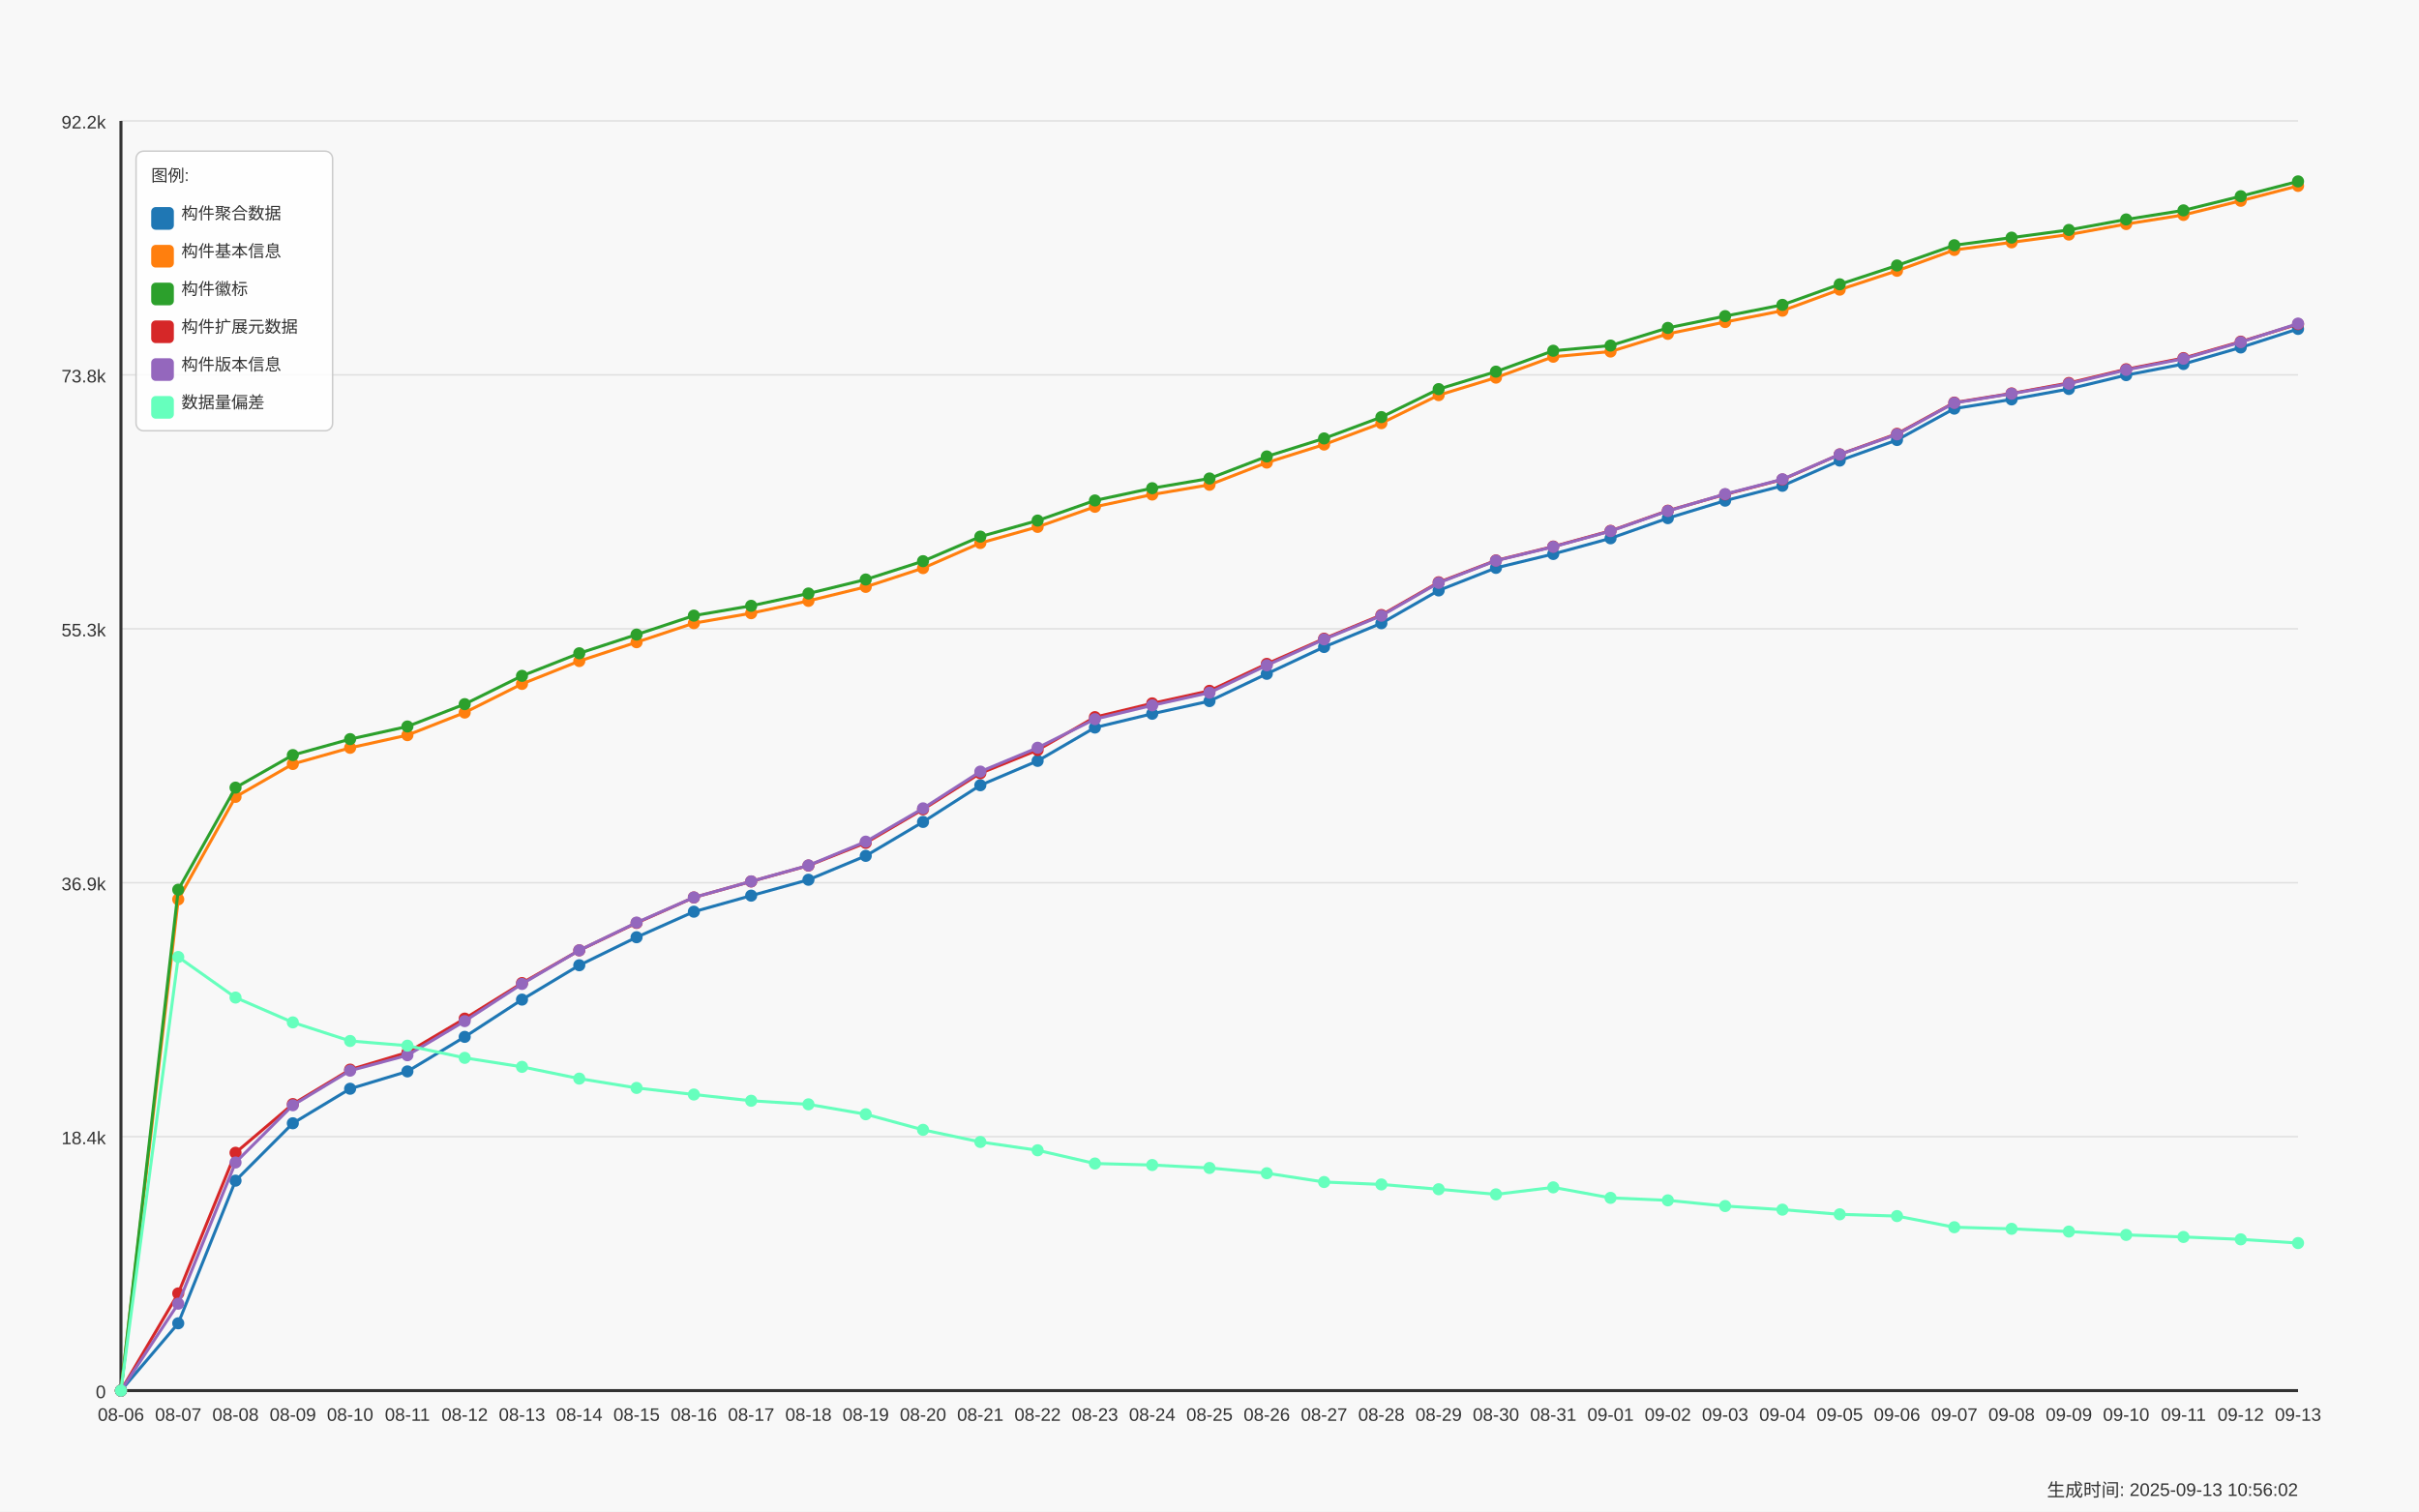
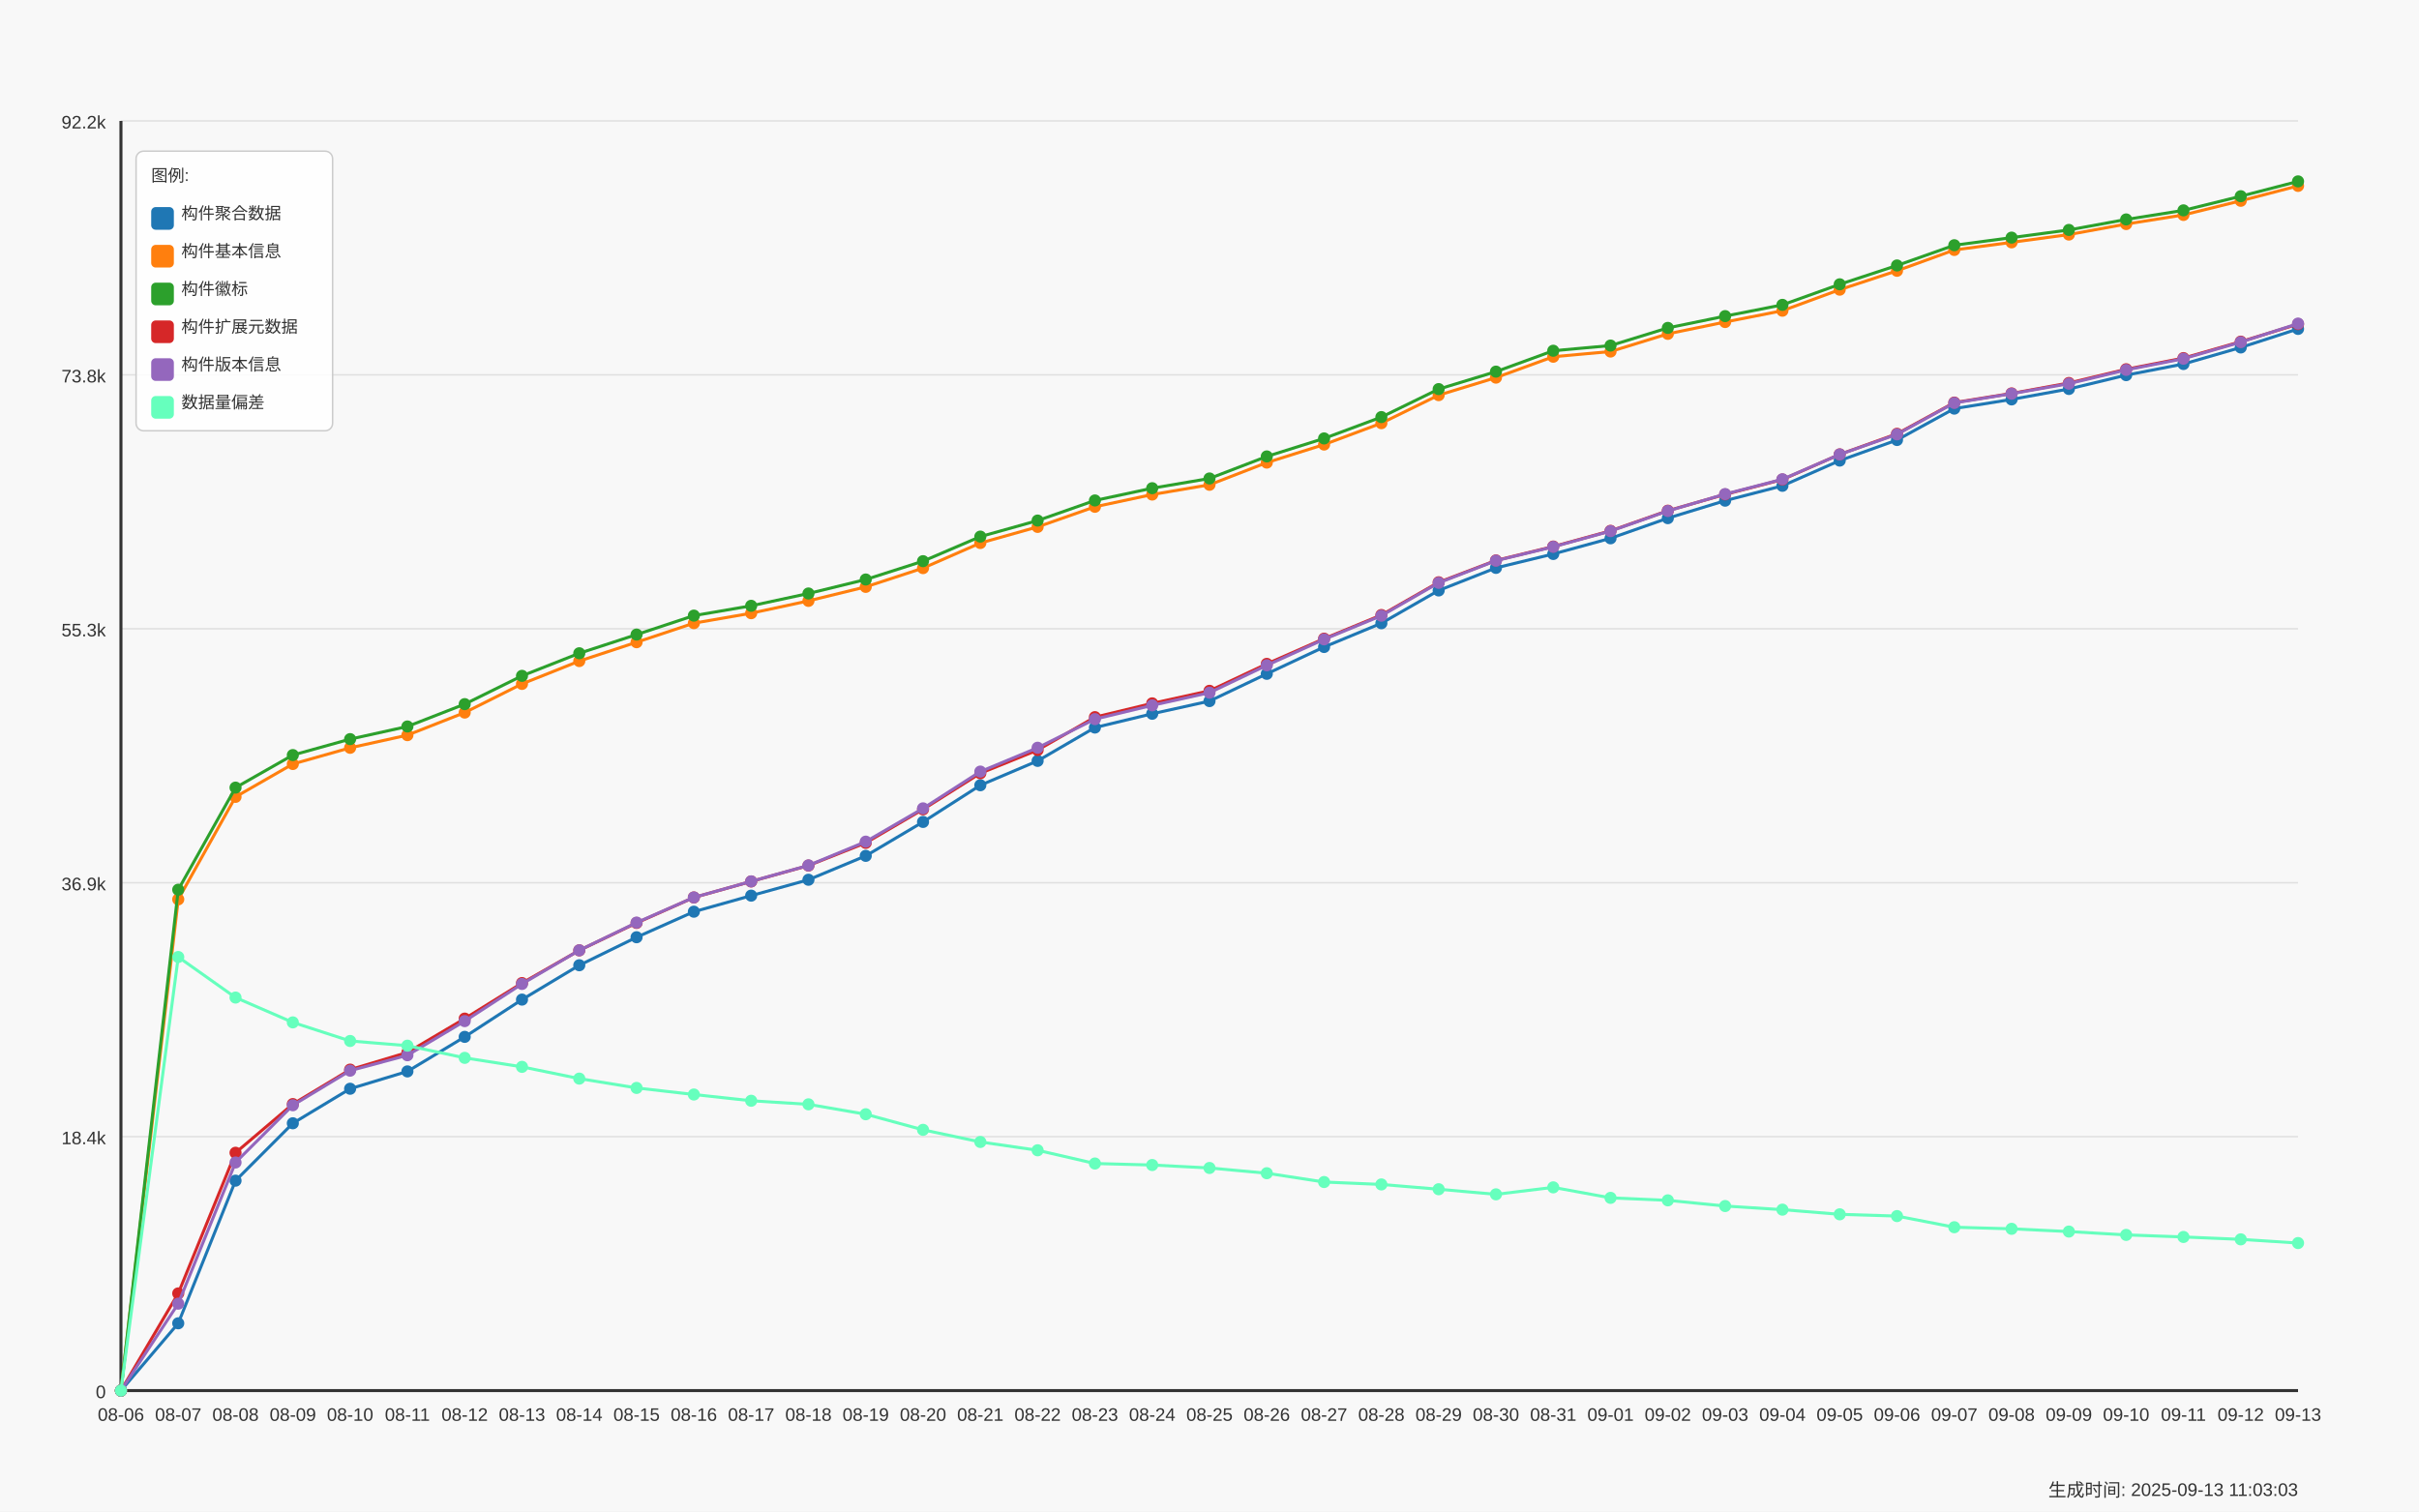
<svg xmlns="http://www.w3.org/2000/svg" width="1600" height="1000" viewBox="0 0 1600 1000">
  <style>
  text {
    font-family: Arial, sans-serif;
    font-size: 12px;
    fill: #333;
  }
  .axis-label { font-size: 14px; }
  .title { font-size: 18px; font-weight: bold; }
  .legend-item { font-size: 11px; }
  .legend-box { fill: white; fill-opacity: 0.85; stroke: #cccccc; stroke-width: 1; rx: 5; }
</style>
  <text x="800.0" y="30" text-anchor="middle" class="title">Daily Data Growth Trend</text>
  <text x="800.0" y="980" text-anchor="middle" class="axis-label">Date</text>
  <g transform="rotate(-90)">
    <text x="-500.0" y="20" text-anchor="middle" class="axis-label">Count</text>
  </g>
  <rect x="0" y="0" width="1600" height="1000" fill="#f8f8f8" />
  <line x1="80" y1="920.0" x2="1520" y2="920.0" stroke="#e0e0e0" stroke-width="1" />
  <text x="70" y="925.0" text-anchor="end">0</text>
  <line x1="80" y1="752.0" x2="1520" y2="752.0" stroke="#e0e0e0" stroke-width="1" />
  <text x="70" y="757.0" text-anchor="end">18.4k</text>
  <line x1="80" y1="584.0" x2="1520" y2="584.0" stroke="#e0e0e0" stroke-width="1" />
  <text x="70" y="589.0" text-anchor="end">36.9k</text>
  <line x1="80" y1="416.0" x2="1520" y2="416.0" stroke="#e0e0e0" stroke-width="1" />
  <text x="70" y="421.0" text-anchor="end">55.3k</text>
  <line x1="80" y1="248.0" x2="1520" y2="248.0" stroke="#e0e0e0" stroke-width="1" />
  <text x="70" y="253.0" text-anchor="end">73.8k</text>
  <line x1="80" y1="80.0" x2="1520" y2="80.0" stroke="#e0e0e0" stroke-width="1" />
  <text x="70" y="85.0" text-anchor="end">92.2k</text>
  <line x1="80" y1="80" x2="80" y2="920" stroke="#333333" stroke-width="2" />
  <line x1="80" y1="920" x2="1520" y2="920" stroke="#333333" stroke-width="2" />
  <circle cx="80.0" cy="920.0" r="4" fill="#1f77b4" />
  <circle cx="117.895" cy="875.472" r="4" fill="#1f77b4" />
  <circle cx="155.789" cy="781.105" r="4" fill="#1f77b4" />
  <circle cx="193.684" cy="743.145" r="4" fill="#1f77b4" />
  <circle cx="231.579" cy="720.298" r="4" fill="#1f77b4" />
  <circle cx="269.474" cy="708.829" r="4" fill="#1f77b4" />
  <circle cx="307.368" cy="685.982" r="4" fill="#1f77b4" />
  <circle cx="345.263" cy="661.322" r="4" fill="#1f77b4" />
  <circle cx="383.158" cy="638.594" r="4" fill="#1f77b4" />
  <circle cx="421.053" cy="620.065" r="4" fill="#1f77b4" />
  <circle cx="458.947" cy="603.167" r="4" fill="#1f77b4" />
  <circle cx="496.842" cy="592.545" r="4" fill="#1f77b4" />
  <circle cx="534.737" cy="582.032" r="4" fill="#1f77b4" />
  <circle cx="572.632" cy="566.227" r="4" fill="#1f77b4" />
  <circle cx="610.526" cy="543.781" r="4" fill="#1f77b4" />
  <circle cx="648.421" cy="519.504" r="4" fill="#1f77b4" />
  <circle cx="686.316" cy="503.389" r="4" fill="#1f77b4" />
  <circle cx="724.211" cy="481.334" r="4" fill="#1f77b4" />
  <circle cx="762.105" cy="472.224" r="4" fill="#1f77b4" />
  <circle cx="800.0" cy="463.834" r="4" fill="#1f77b4" />
  <circle cx="837.895" cy="445.788" r="4" fill="#1f77b4" />
  <circle cx="875.789" cy="428.043" r="4" fill="#1f77b4" />
  <circle cx="913.684" cy="412.329" r="4" fill="#1f77b4" />
  <circle cx="951.579" cy="390.638" r="4" fill="#1f77b4" />
  <circle cx="989.474" cy="375.708" r="4" fill="#1f77b4" />
  <circle cx="1027.368" cy="366.507" r="4" fill="#1f77b4" />
  <circle cx="1065.263" cy="356.131" r="4" fill="#1f77b4" />
  <circle cx="1103.158" cy="342.804" r="4" fill="#1f77b4" />
  <circle cx="1141.053" cy="331.234" r="4" fill="#1f77b4" />
  <circle cx="1178.947" cy="321.405" r="4" fill="#1f77b4" />
  <circle cx="1216.842" cy="304.716" r="4" fill="#1f77b4" />
  <circle cx="1254.737" cy="291.097" r="4" fill="#1f77b4" />
  <circle cx="1292.632" cy="270.327" r="4" fill="#1f77b4" />
  <circle cx="1330.526" cy="264.242" r="4" fill="#1f77b4" />
  <circle cx="1368.421" cy="257.337" r="4" fill="#1f77b4" />
  <circle cx="1406.316" cy="248.182" r="4" fill="#1f77b4" />
  <circle cx="1444.211" cy="240.821" r="4" fill="#1f77b4" />
  <circle cx="1482.105" cy="229.881" r="4" fill="#1f77b4" />
  <circle cx="1520.0" cy="217.61" r="4" fill="#1f77b4" />
  <path d="M 80.0 920.0 L 117.895 875.472 L 155.789 781.105 L 193.684 743.145 L 231.579 720.298 L 269.474 708.829 L 307.368 685.982 L 345.263 661.322 L 383.158 638.594 L 421.053 620.065 L 458.947 603.167 L 496.842 592.545 L 534.737 582.032 L 572.632 566.227 L 610.526 543.781 L 648.421 519.504 L 686.316 503.389 L 724.211 481.334 L 762.105 472.224 L 800.0 463.834 L 837.895 445.788 L 875.789 428.043 L 913.684 412.329 L 951.579 390.638 L 989.474 375.708 L 1027.368 366.507 L 1065.263 356.131 L 1103.158 342.804 L 1141.053 331.234 L 1178.947 321.405 L 1216.842 304.716 L 1254.737 291.097 L 1292.632 270.327 L 1330.526 264.242 L 1368.421 257.337 L 1406.316 248.182 L 1444.211 240.821 L 1482.105 229.881 L 1520.0 217.61" fill="none" stroke="#1f77b4" stroke-width="2" />
  <circle cx="80.0" cy="920.0" r="4" fill="#ff7f0e" />
  <circle cx="117.895" cy="595.004" r="4" fill="#ff7f0e" />
  <circle cx="155.789" cy="527.201" r="4" fill="#ff7f0e" />
  <circle cx="193.684" cy="505.456" r="4" fill="#ff7f0e" />
  <circle cx="231.579" cy="494.744" r="4" fill="#ff7f0e" />
  <circle cx="269.474" cy="486.363" r="4" fill="#ff7f0e" />
  <circle cx="307.368" cy="471.423" r="4" fill="#ff7f0e" />
  <circle cx="345.263" cy="452.466" r="4" fill="#ff7f0e" />
  <circle cx="383.158" cy="437.344" r="4" fill="#ff7f0e" />
  <circle cx="421.053" cy="424.882" r="4" fill="#ff7f0e" />
  <circle cx="458.947" cy="412.274" r="4" fill="#ff7f0e" />
  <circle cx="496.842" cy="405.688" r="4" fill="#ff7f0e" />
  <circle cx="534.737" cy="397.534" r="4" fill="#ff7f0e" />
  <circle cx="572.632" cy="388.261" r="4" fill="#ff7f0e" />
  <circle cx="610.526" cy="375.854" r="4" fill="#ff7f0e" />
  <circle cx="648.421" cy="359.247" r="4" fill="#ff7f0e" />
  <circle cx="686.316" cy="348.588" r="4" fill="#ff7f0e" />
  <circle cx="724.211" cy="335.279" r="4" fill="#ff7f0e" />
  <circle cx="762.105" cy="327.181" r="4" fill="#ff7f0e" />
  <circle cx="800.0" cy="320.722" r="4" fill="#ff7f0e" />
  <circle cx="837.895" cy="306.046" r="4" fill="#ff7f0e" />
  <circle cx="875.789" cy="294.104" r="4" fill="#ff7f0e" />
  <circle cx="913.684" cy="279.965" r="4" fill="#ff7f0e" />
  <circle cx="951.579" cy="261.418" r="4" fill="#ff7f0e" />
  <circle cx="989.474" cy="249.831" r="4" fill="#ff7f0e" />
  <circle cx="1027.368" cy="236.002" r="4" fill="#ff7f0e" />
  <circle cx="1065.263" cy="232.568" r="4" fill="#ff7f0e" />
  <circle cx="1103.158" cy="220.871" r="4" fill="#ff7f0e" />
  <circle cx="1141.053" cy="213.046" r="4" fill="#ff7f0e" />
  <circle cx="1178.947" cy="205.558" r="4" fill="#ff7f0e" />
  <circle cx="1216.842" cy="191.638" r="4" fill="#ff7f0e" />
  <circle cx="1254.737" cy="179.14" r="4" fill="#ff7f0e" />
  <circle cx="1292.632" cy="165.366" r="4" fill="#ff7f0e" />
  <circle cx="1330.526" cy="160.338" r="4" fill="#ff7f0e" />
  <circle cx="1368.421" cy="155.181" r="4" fill="#ff7f0e" />
  <circle cx="1406.316" cy="148.231" r="4" fill="#ff7f0e" />
  <circle cx="1444.211" cy="142.2" r="4" fill="#ff7f0e" />
  <circle cx="1482.105" cy="132.845" r="4" fill="#ff7f0e" />
  <circle cx="1520.0" cy="122.979" r="4" fill="#ff7f0e" />
  <path d="M 80.0 920.0 L 117.895 595.004 L 155.789 527.201 L 193.684 505.456 L 231.579 494.744 L 269.474 486.363 L 307.368 471.423 L 345.263 452.466 L 383.158 437.344 L 421.053 424.882 L 458.947 412.274 L 496.842 405.688 L 534.737 397.534 L 572.632 388.261 L 610.526 375.854 L 648.421 359.247 L 686.316 348.588 L 724.211 335.279 L 762.105 327.181 L 800.0 320.722 L 837.895 306.046 L 875.789 294.104 L 913.684 279.965 L 951.579 261.418 L 989.474 249.831 L 1027.368 236.002 L 1065.263 232.568 L 1103.158 220.871 L 1141.053 213.046 L 1178.947 205.558 L 1216.842 191.638 L 1254.737 179.14 L 1292.632 165.366 L 1330.526 160.338 L 1368.421 155.181 L 1406.316 148.231 L 1444.211 142.2 L 1482.105 132.845 L 1520.0 122.979" fill="none" stroke="#ff7f0e" stroke-width="2" />
  <circle cx="80.0" cy="920.0" r="4" fill="#2ca02c" />
  <circle cx="117.895" cy="588.618" r="4" fill="#2ca02c" />
  <circle cx="155.789" cy="521.079" r="4" fill="#2ca02c" />
  <circle cx="193.684" cy="499.544" r="4" fill="#2ca02c" />
  <circle cx="231.579" cy="488.995" r="4" fill="#2ca02c" />
  <circle cx="269.474" cy="480.633" r="4" fill="#2ca02c" />
  <circle cx="307.368" cy="465.848" r="4" fill="#2ca02c" />
  <circle cx="345.263" cy="447.136" r="4" fill="#2ca02c" />
  <circle cx="383.158" cy="432.188" r="4" fill="#2ca02c" />
  <circle cx="421.053" cy="419.826" r="4" fill="#2ca02c" />
  <circle cx="458.947" cy="407.282" r="4" fill="#2ca02c" />
  <circle cx="496.842" cy="400.796" r="4" fill="#2ca02c" />
  <circle cx="534.737" cy="392.643" r="4" fill="#2ca02c" />
  <circle cx="572.632" cy="383.396" r="4" fill="#2ca02c" />
  <circle cx="610.526" cy="371.262" r="4" fill="#2ca02c" />
  <circle cx="648.421" cy="355.011" r="4" fill="#2ca02c" />
  <circle cx="686.316" cy="344.398" r="4" fill="#2ca02c" />
  <circle cx="724.211" cy="331.098" r="4" fill="#2ca02c" />
  <circle cx="762.105" cy="322.99" r="4" fill="#2ca02c" />
  <circle cx="800.0" cy="316.55" r="4" fill="#2ca02c" />
  <circle cx="837.895" cy="301.974" r="4" fill="#2ca02c" />
  <circle cx="875.789" cy="290.059" r="4" fill="#2ca02c" />
  <circle cx="913.684" cy="275.939" r="4" fill="#2ca02c" />
  <circle cx="951.579" cy="257.419" r="4" fill="#2ca02c" />
  <circle cx="989.474" cy="245.868" r="4" fill="#2ca02c" />
  <circle cx="1027.368" cy="232.049" r="4" fill="#2ca02c" />
  <circle cx="1065.263" cy="228.623" r="4" fill="#2ca02c" />
  <circle cx="1103.158" cy="216.936" r="4" fill="#2ca02c" />
  <circle cx="1141.053" cy="209.138" r="4" fill="#2ca02c" />
  <circle cx="1178.947" cy="201.695" r="4" fill="#2ca02c" />
  <circle cx="1216.842" cy="188.095" r="4" fill="#2ca02c" />
  <circle cx="1254.737" cy="175.633" r="4" fill="#2ca02c" />
  <circle cx="1292.632" cy="162.241" r="4" fill="#2ca02c" />
  <circle cx="1330.526" cy="157.213" r="4" fill="#2ca02c" />
  <circle cx="1368.421" cy="152.121" r="4" fill="#2ca02c" />
  <circle cx="1406.316" cy="145.179" r="4" fill="#2ca02c" />
  <circle cx="1444.211" cy="139.176" r="4" fill="#2ca02c" />
  <circle cx="1482.105" cy="129.82" r="4" fill="#2ca02c" />
  <circle cx="1520.0" cy="120.0" r="4" fill="#2ca02c" />
  <path d="M 80.0 920.0 L 117.895 588.618 L 155.789 521.079 L 193.684 499.544 L 231.579 488.995 L 269.474 480.633 L 307.368 465.848 L 345.263 447.136 L 383.158 432.188 L 421.053 419.826 L 458.947 407.282 L 496.842 400.796 L 534.737 392.643 L 572.632 383.396 L 610.526 371.262 L 648.421 355.011 L 686.316 344.398 L 724.211 331.098 L 762.105 322.99 L 800.0 316.55 L 837.895 301.974 L 875.789 290.059 L 913.684 275.939 L 951.579 257.419 L 989.474 245.868 L 1027.368 232.049 L 1065.263 228.623 L 1103.158 216.936 L 1141.053 209.138 L 1178.947 201.695 L 1216.842 188.095 L 1254.737 175.633 L 1292.632 162.241 L 1330.526 157.213 L 1368.421 152.121 L 1406.316 145.179 L 1444.211 139.176 L 1482.105 129.82 L 1520.0 120.0" fill="none" stroke="#2ca02c" stroke-width="2" />
  <circle cx="80.0" cy="920.0" r="4" fill="#d62728" />
  <circle cx="117.895" cy="855.704" r="4" fill="#d62728" />
  <circle cx="155.789" cy="762.649" r="4" fill="#d62728" />
  <circle cx="193.684" cy="730.446" r="4" fill="#d62728" />
  <circle cx="231.579" cy="707.645" r="4" fill="#d62728" />
  <circle cx="269.474" cy="696.276" r="4" fill="#d62728" />
  <circle cx="307.368" cy="673.894" r="4" fill="#d62728" />
  <circle cx="345.263" cy="650.382" r="4" fill="#d62728" />
  <circle cx="383.158" cy="628.737" r="4" fill="#d62728" />
  <circle cx="421.053" cy="610.6" r="4" fill="#d62728" />
  <circle cx="458.947" cy="593.756" r="4" fill="#d62728" />
  <circle cx="496.842" cy="583.153" r="4" fill="#d62728" />
  <circle cx="534.737" cy="572.649" r="4" fill="#d62728" />
  <circle cx="572.632" cy="557.627" r="4" fill="#d62728" />
  <circle cx="610.526" cy="535.445" r="4" fill="#d62728" />
  <circle cx="648.421" cy="511.578" r="4" fill="#d62728" />
  <circle cx="686.316" cy="496.228" r="4" fill="#d62728" />
  <circle cx="724.211" cy="474.447" r="4" fill="#d62728" />
  <circle cx="762.105" cy="465.338" r="4" fill="#d62728" />
  <circle cx="800.0" cy="457.039" r="4" fill="#d62728" />
  <circle cx="837.895" cy="439.211" r="4" fill="#d62728" />
  <circle cx="875.789" cy="422.54" r="4" fill="#d62728" />
  <circle cx="913.684" cy="406.89" r="4" fill="#d62728" />
  <circle cx="951.579" cy="385.218" r="4" fill="#d62728" />
  <circle cx="989.474" cy="370.779" r="4" fill="#d62728" />
  <circle cx="1027.368" cy="361.579" r="4" fill="#d62728" />
  <circle cx="1065.263" cy="351.194" r="4" fill="#d62728" />
  <circle cx="1103.158" cy="337.866" r="4" fill="#d62728" />
  <circle cx="1141.053" cy="327.071" r="4" fill="#d62728" />
  <circle cx="1178.947" cy="317.26" r="4" fill="#d62728" />
  <circle cx="1216.842" cy="300.608" r="4" fill="#d62728" />
  <circle cx="1254.737" cy="286.998" r="4" fill="#d62728" />
  <circle cx="1292.632" cy="266.337" r="4" fill="#d62728" />
  <circle cx="1330.526" cy="260.279" r="4" fill="#d62728" />
  <circle cx="1368.421" cy="253.374" r="4" fill="#d62728" />
  <circle cx="1406.316" cy="244.283" r="4" fill="#d62728" />
  <circle cx="1444.211" cy="236.913" r="4" fill="#d62728" />
  <circle cx="1482.105" cy="226.027" r="4" fill="#d62728" />
  <circle cx="1520.0" cy="214.44" r="4" fill="#d62728" />
  <path d="M 80.0 920.0 L 117.895 855.704 L 155.789 762.649 L 193.684 730.446 L 231.579 707.645 L 269.474 696.276 L 307.368 673.894 L 345.263 650.382 L 383.158 628.737 L 421.053 610.6 L 458.947 593.756 L 496.842 583.153 L 534.737 572.649 L 572.632 557.627 L 610.526 535.445 L 648.421 511.578 L 686.316 496.228 L 724.211 474.447 L 762.105 465.338 L 800.0 457.039 L 837.895 439.211 L 875.789 422.54 L 913.684 406.89 L 951.579 385.218 L 989.474 370.779 L 1027.368 361.579 L 1065.263 351.194 L 1103.158 337.866 L 1141.053 327.071 L 1178.947 317.26 L 1216.842 300.608 L 1254.737 286.998 L 1292.632 266.337 L 1330.526 260.279 L 1368.421 253.374 L 1406.316 244.283 L 1444.211 236.913 L 1482.105 226.027 L 1520.0 214.44" fill="none" stroke="#d62728" stroke-width="2" />
  <circle cx="80.0" cy="920.0" r="4" fill="#9467bd" />
  <circle cx="117.895" cy="862.491" r="4" fill="#9467bd" />
  <circle cx="155.789" cy="769.08" r="4" fill="#9467bd" />
  <circle cx="193.684" cy="731.212" r="4" fill="#9467bd" />
  <circle cx="231.579" cy="708.337" r="4" fill="#9467bd" />
  <circle cx="269.474" cy="698.135" r="4" fill="#9467bd" />
  <circle cx="307.368" cy="675.561" r="4" fill="#9467bd" />
  <circle cx="345.263" cy="650.965" r="4" fill="#9467bd" />
  <circle cx="383.158" cy="628.71" r="4" fill="#9467bd" />
  <circle cx="421.053" cy="610.372" r="4" fill="#9467bd" />
  <circle cx="458.947" cy="593.72" r="4" fill="#9467bd" />
  <circle cx="496.842" cy="583.107" r="4" fill="#9467bd" />
  <circle cx="534.737" cy="572.531" r="4" fill="#9467bd" />
  <circle cx="572.632" cy="556.817" r="4" fill="#9467bd" />
  <circle cx="610.526" cy="534.799" r="4" fill="#9467bd" />
  <circle cx="648.421" cy="510.467" r="4" fill="#9467bd" />
  <circle cx="686.316" cy="494.698" r="4" fill="#9467bd" />
  <circle cx="724.211" cy="475.768" r="4" fill="#9467bd" />
  <circle cx="762.105" cy="466.649" r="4" fill="#9467bd" />
  <circle cx="800.0" cy="458.259" r="4" fill="#9467bd" />
  <circle cx="837.895" cy="440.168" r="4" fill="#9467bd" />
  <circle cx="875.789" cy="422.978" r="4" fill="#9467bd" />
  <circle cx="913.684" cy="407.346" r="4" fill="#9467bd" />
  <circle cx="951.579" cy="385.592" r="4" fill="#9467bd" />
  <circle cx="989.474" cy="370.943" r="4" fill="#9467bd" />
  <circle cx="1027.368" cy="361.77" r="4" fill="#9467bd" />
  <circle cx="1065.263" cy="351.385" r="4" fill="#9467bd" />
  <circle cx="1103.158" cy="338.039" r="4" fill="#9467bd" />
  <circle cx="1141.053" cy="326.889" r="4" fill="#9467bd" />
  <circle cx="1178.947" cy="317.078" r="4" fill="#9467bd" />
  <circle cx="1216.842" cy="300.653" r="4" fill="#9467bd" />
  <circle cx="1254.737" cy="287.353" r="4" fill="#9467bd" />
  <circle cx="1292.632" cy="266.574" r="4" fill="#9467bd" />
  <circle cx="1330.526" cy="260.462" r="4" fill="#9467bd" />
  <circle cx="1368.421" cy="253.839" r="4" fill="#9467bd" />
  <circle cx="1406.316" cy="244.72" r="4" fill="#9467bd" />
  <circle cx="1444.211" cy="237.323" r="4" fill="#9467bd" />
  <circle cx="1482.105" cy="226.355" r="4" fill="#9467bd" />
  <circle cx="1520.0" cy="214.084" r="4" fill="#9467bd" />
  <path d="M 80.0 920.0 L 117.895 862.491 L 155.789 769.08 L 193.684 731.212 L 231.579 708.337 L 269.474 698.135 L 307.368 675.561 L 345.263 650.965 L 383.158 628.71 L 421.053 610.372 L 458.947 593.72 L 496.842 583.107 L 534.737 572.531 L 572.632 556.817 L 610.526 534.799 L 648.421 510.467 L 686.316 494.698 L 724.211 475.768 L 762.105 466.649 L 800.0 458.259 L 837.895 440.168 L 875.789 422.978 L 913.684 407.346 L 951.579 385.592 L 989.474 370.943 L 1027.368 361.77 L 1065.263 351.385 L 1103.158 338.039 L 1141.053 326.889 L 1178.947 317.078 L 1216.842 300.653 L 1254.737 287.353 L 1292.632 266.574 L 1330.526 260.462 L 1368.421 253.839 L 1406.316 244.72 L 1444.211 237.323 L 1482.105 226.355 L 1520.0 214.084" fill="none" stroke="#9467bd" stroke-width="2" />
  <circle cx="80.0" cy="920.0" r="4" fill="#66ffbd" />
  <circle cx="117.895" cy="633.146" r="4" fill="#66ffbd" />
  <circle cx="155.789" cy="659.974" r="4" fill="#66ffbd" />
  <circle cx="193.684" cy="676.399" r="4" fill="#66ffbd" />
  <circle cx="231.579" cy="688.697" r="4" fill="#66ffbd" />
  <circle cx="269.474" cy="691.803" r="4" fill="#66ffbd" />
  <circle cx="307.368" cy="699.865" r="4" fill="#66ffbd" />
  <circle cx="345.263" cy="705.814" r="4" fill="#66ffbd" />
  <circle cx="383.158" cy="713.594" r="4" fill="#66ffbd" />
  <circle cx="421.053" cy="719.761" r="4" fill="#66ffbd" />
  <circle cx="458.947" cy="724.115" r="4" fill="#66ffbd" />
  <circle cx="496.842" cy="728.251" r="4" fill="#66ffbd" />
  <circle cx="534.737" cy="730.61" r="4" fill="#66ffbd" />
  <circle cx="572.632" cy="737.169" r="4" fill="#66ffbd" />
  <circle cx="610.526" cy="747.482" r="4" fill="#66ffbd" />
  <circle cx="648.421" cy="755.507" r="4" fill="#66ffbd" />
  <circle cx="686.316" cy="761.009" r="4" fill="#66ffbd" />
  <circle cx="724.211" cy="769.764" r="4" fill="#66ffbd" />
  <circle cx="762.105" cy="770.766" r="4" fill="#66ffbd" />
  <circle cx="800.0" cy="772.715" r="4" fill="#66ffbd" />
  <circle cx="837.895" cy="776.186" r="4" fill="#66ffbd" />
  <circle cx="875.789" cy="782.016" r="4" fill="#66ffbd" />
  <circle cx="913.684" cy="783.61" r="4" fill="#66ffbd" />
  <circle cx="951.579" cy="786.781" r="4" fill="#66ffbd" />
  <circle cx="989.474" cy="790.16" r="4" fill="#66ffbd" />
  <circle cx="1027.368" cy="785.542" r="4" fill="#66ffbd" />
  <circle cx="1065.263" cy="792.492" r="4" fill="#66ffbd" />
  <circle cx="1103.158" cy="794.132" r="4" fill="#66ffbd" />
  <circle cx="1141.053" cy="797.903" r="4" fill="#66ffbd" />
  <circle cx="1178.947" cy="800.29" r="4" fill="#66ffbd" />
  <circle cx="1216.842" cy="803.378" r="4" fill="#66ffbd" />
  <circle cx="1254.737" cy="804.535" r="4" fill="#66ffbd" />
  <circle cx="1292.632" cy="811.914" r="4" fill="#66ffbd" />
  <circle cx="1330.526" cy="812.971" r="4" fill="#66ffbd" />
  <circle cx="1368.421" cy="814.784" r="4" fill="#66ffbd" />
  <circle cx="1406.316" cy="816.997" r="4" fill="#66ffbd" />
  <circle cx="1444.211" cy="818.355" r="4" fill="#66ffbd" />
  <circle cx="1482.105" cy="819.94" r="4" fill="#66ffbd" />
  <circle cx="1520.0" cy="822.39" r="4" fill="#66ffbd" />
  <path d="M 80.0 920.0 L 117.895 633.146 L 155.789 659.974 L 193.684 676.399 L 231.579 688.697 L 269.474 691.803 L 307.368 699.865 L 345.263 705.814 L 383.158 713.594 L 421.053 719.761 L 458.947 724.115 L 496.842 728.251 L 534.737 730.61 L 572.632 737.169 L 610.526 747.482 L 648.421 755.507 L 686.316 761.009 L 724.211 769.764 L 762.105 770.766 L 800.0 772.715 L 837.895 776.186 L 875.789 782.016 L 913.684 783.61 L 951.579 786.781 L 989.474 790.16 L 1027.368 785.542 L 1065.263 792.492 L 1103.158 794.132 L 1141.053 797.903 L 1178.947 800.29 L 1216.842 803.378 L 1254.737 804.535 L 1292.632 811.914 L 1330.526 812.971 L 1368.421 814.784 L 1406.316 816.997 L 1444.211 818.355 L 1482.105 819.94 L 1520.0 822.39" fill="none" stroke="#66ffbd" stroke-width="2" />
  <text x="80.0" y="940" text-anchor="middle">08-06</text>
  <text x="117.895" y="940" text-anchor="middle">08-07</text>
  <text x="155.789" y="940" text-anchor="middle">08-08</text>
  <text x="193.684" y="940" text-anchor="middle">08-09</text>
  <text x="231.579" y="940" text-anchor="middle">08-10</text>
  <text x="269.474" y="940" text-anchor="middle">08-11</text>
  <text x="307.368" y="940" text-anchor="middle">08-12</text>
  <text x="345.263" y="940" text-anchor="middle">08-13</text>
  <text x="383.158" y="940" text-anchor="middle">08-14</text>
  <text x="421.053" y="940" text-anchor="middle">08-15</text>
  <text x="458.947" y="940" text-anchor="middle">08-16</text>
  <text x="496.842" y="940" text-anchor="middle">08-17</text>
  <text x="534.737" y="940" text-anchor="middle">08-18</text>
  <text x="572.632" y="940" text-anchor="middle">08-19</text>
  <text x="610.526" y="940" text-anchor="middle">08-20</text>
  <text x="648.421" y="940" text-anchor="middle">08-21</text>
  <text x="686.316" y="940" text-anchor="middle">08-22</text>
  <text x="724.211" y="940" text-anchor="middle">08-23</text>
  <text x="762.105" y="940" text-anchor="middle">08-24</text>
  <text x="800.0" y="940" text-anchor="middle">08-25</text>
  <text x="837.895" y="940" text-anchor="middle">08-26</text>
  <text x="875.789" y="940" text-anchor="middle">08-27</text>
  <text x="913.684" y="940" text-anchor="middle">08-28</text>
  <text x="951.579" y="940" text-anchor="middle">08-29</text>
  <text x="989.474" y="940" text-anchor="middle">08-30</text>
  <text x="1027.368" y="940" text-anchor="middle">08-31</text>
  <text x="1065.263" y="940" text-anchor="middle">09-01</text>
  <text x="1103.158" y="940" text-anchor="middle">09-02</text>
  <text x="1141.053" y="940" text-anchor="middle">09-03</text>
  <text x="1178.947" y="940" text-anchor="middle">09-04</text>
  <text x="1216.842" y="940" text-anchor="middle">09-05</text>
  <text x="1254.737" y="940" text-anchor="middle">09-06</text>
  <text x="1292.632" y="940" text-anchor="middle">09-07</text>
  <text x="1330.526" y="940" text-anchor="middle">09-08</text>
  <text x="1368.421" y="940" text-anchor="middle">09-09</text>
  <text x="1406.316" y="940" text-anchor="middle">09-10</text>
  <text x="1444.211" y="940" text-anchor="middle">09-11</text>
  <text x="1482.105" y="940" text-anchor="middle">09-12</text>
  <text x="1520.0" y="940" text-anchor="middle">09-13</text>
  <rect x="90" y="100" width="130" height="185" class="legend-box" />
  <text x="100" y="120" class="legend-item">图例:</text>
  <rect x="100" y="137" width="15" height="15" fill="#1f77b4" rx="3" />
  <text x="120" y="145" class="legend-item">构件聚合数据</text>
  <rect x="100" y="162" width="15" height="15" fill="#ff7f0e" rx="3" />
  <text x="120" y="170" class="legend-item">构件基本信息</text>
  <rect x="100" y="187" width="15" height="15" fill="#2ca02c" rx="3" />
  <text x="120" y="195" class="legend-item">构件徽标</text>
  <rect x="100" y="212" width="15" height="15" fill="#d62728" rx="3" />
  <text x="120" y="220" class="legend-item">构件扩展元数据</text>
  <rect x="100" y="237" width="15" height="15" fill="#9467bd" rx="3" />
  <text x="120" y="245" class="legend-item">构件版本信息</text>
  <rect x="100" y="262" width="15" height="15" fill="#66ffbd" rx="3" />
  <text x="120" y="270" class="legend-item">数据量偏差</text>
-   <text x="1520" y="990" text-anchor="end" font-size="10" fill="#666">生成时间: 2025-09-13 10:56:02</text>
+   <text x="1520" y="990" text-anchor="end" font-size="10" fill="#666">生成时间: 2025-09-13 11:03:03</text>
</svg>
